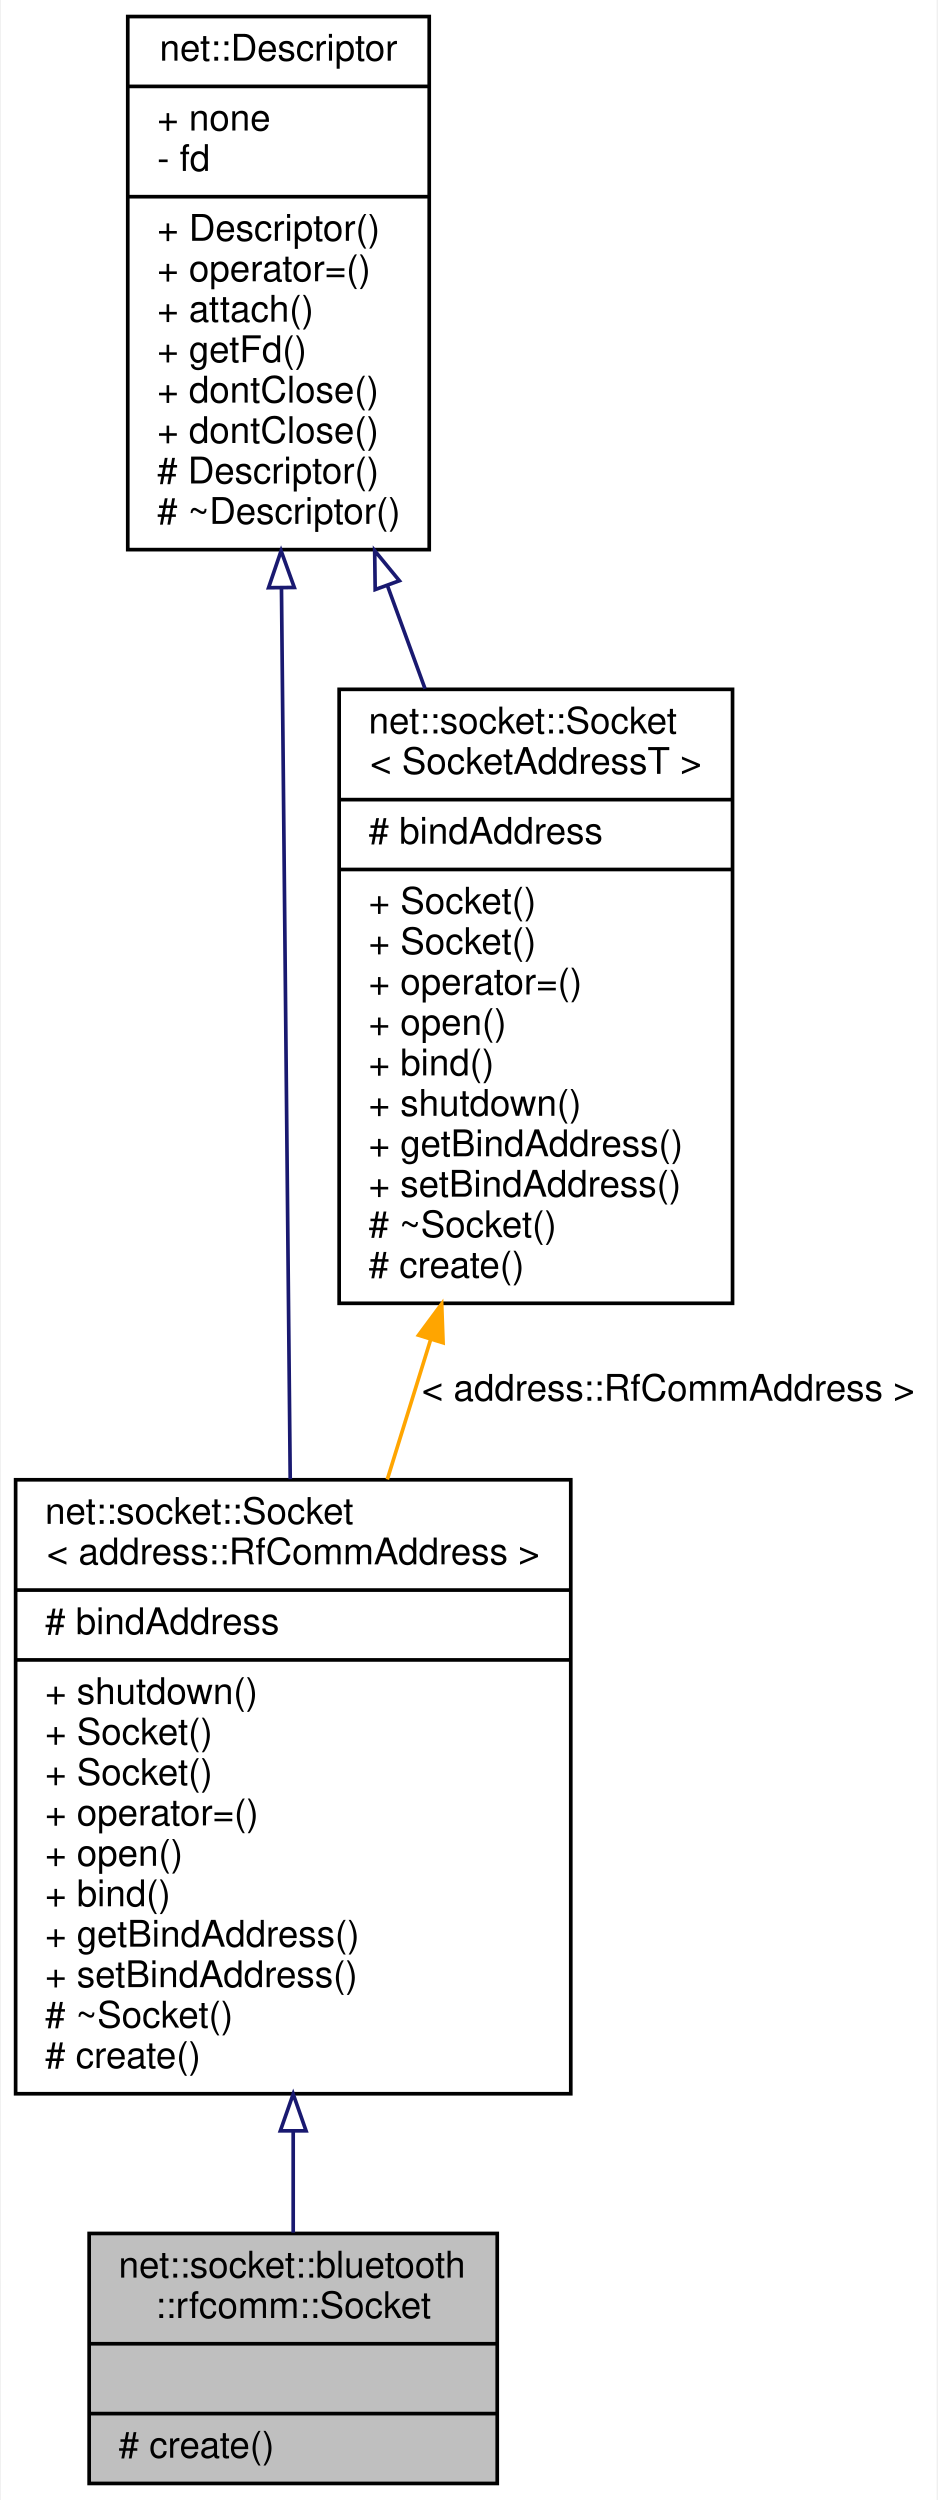
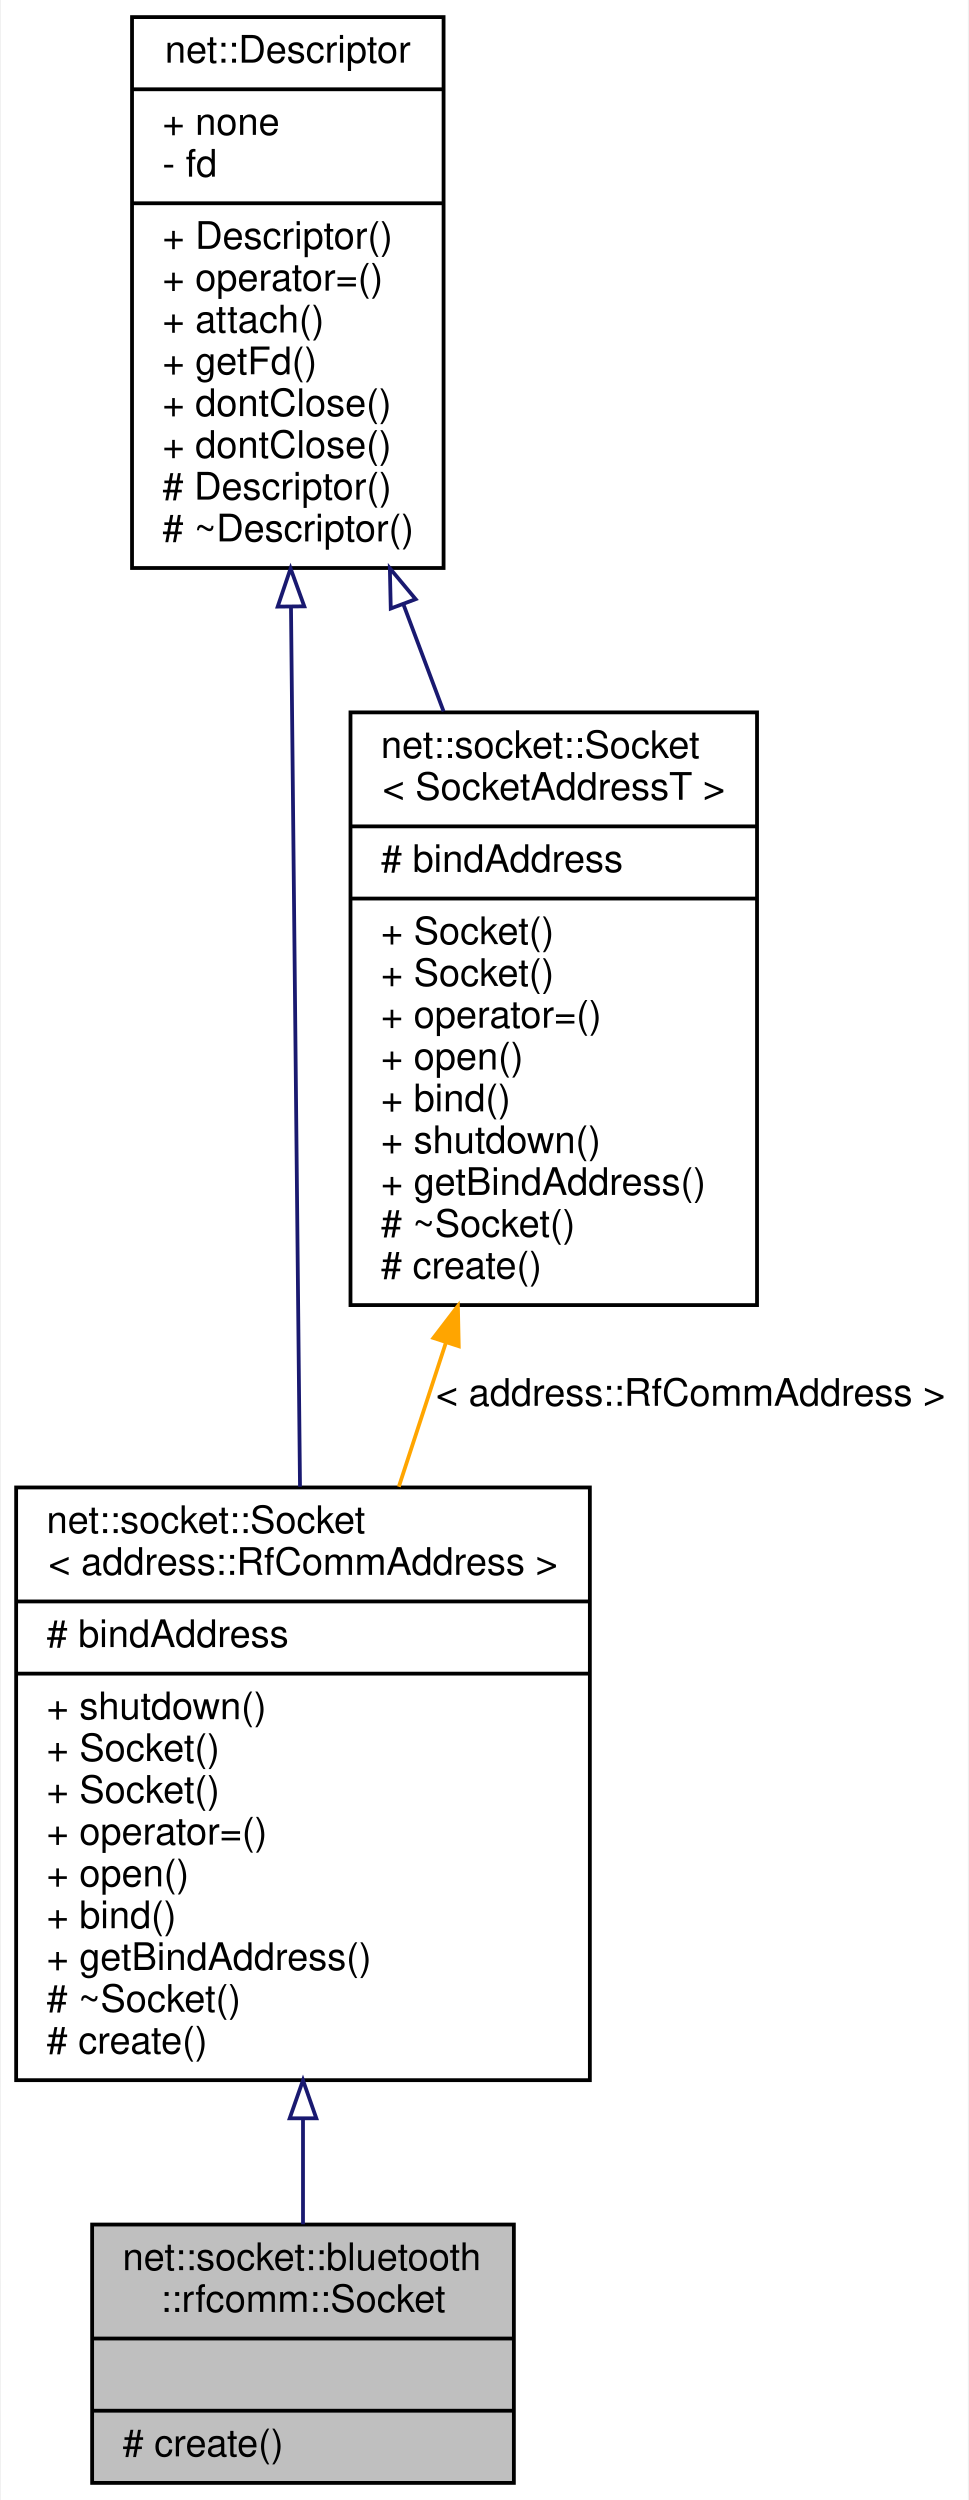
- <svg xmlns="http://www.w3.org/2000/svg" xmlns:xlink="http://www.w3.org/1999/xlink" width="255pt" height="680pt" viewBox="0.00 0.00 254.50 680.00">
-   <g id="graph0" class="graph" transform="scale(1 1) rotate(0) translate(4 676)">
-     <polygon fill="white" stroke="transparent" points="-4,4 -4,-676 250.5,-676 250.5,4 -4,4" />
+ <svg xmlns="http://www.w3.org/2000/svg" xmlns:xlink="http://www.w3.org/1999/xlink" width="255pt" height="658pt" viewBox="0.00 0.00 254.50 658.00">
+   <g id="graph0" class="graph" transform="scale(1 1) rotate(0) translate(4 654)">
+     <polygon fill="white" stroke="transparent" points="-4,4 -4,-654 250.5,-654 250.5,4 -4,4" />
    <g id="node1" class="node">
      <g id="a_node1">
        <a xlink:title=" ">
          <polygon fill="#bfbfbf" stroke="black" points="20,-0.5 20,-68.5 131,-68.5 131,-0.5 20,-0.5" />
          <text text-anchor="start" x="28" y="-56.5" font-family="Helvetica,sans-Serif" font-size="10.00">net::socket::bluetooth</text>
          <text text-anchor="middle" x="75.5" y="-45.5" font-family="Helvetica,sans-Serif" font-size="10.00">::rfcomm::Socket</text>
          <polyline fill="none" stroke="black" points="20,-38.5 131,-38.5 " />
          <text text-anchor="middle" x="75.5" y="-26.5" font-family="Helvetica,sans-Serif" font-size="10.00"> </text>
          <polyline fill="none" stroke="black" points="20,-19.5 131,-19.5 " />
          <text text-anchor="start" x="28" y="-7.5" font-family="Helvetica,sans-Serif" font-size="10.00"># create()</text>
        </a>
      </g>
    </g>
    <g id="node2" class="node">
      <g id="a_node2">
        <a xlink:href="classnet_1_1socket_1_1_socket.html" target="_top" xlink:title=" ">
-           <polygon fill="white" stroke="black" points="0,-106.5 0,-273.5 151,-273.5 151,-106.5 0,-106.5" />
-           <text text-anchor="start" x="8" y="-261.5" font-family="Helvetica,sans-Serif" font-size="10.00">net::socket::Socket</text>
-           <text text-anchor="middle" x="75.5" y="-250.5" font-family="Helvetica,sans-Serif" font-size="10.00">&lt; address::RfCommAddress &gt;</text>
-           <polyline fill="none" stroke="black" points="0,-243.5 151,-243.5 " />
-           <text text-anchor="start" x="8" y="-231.5" font-family="Helvetica,sans-Serif" font-size="10.00"># bindAddress</text>
-           <polyline fill="none" stroke="black" points="0,-224.5 151,-224.5 " />
-           <text text-anchor="start" x="8" y="-212.5" font-family="Helvetica,sans-Serif" font-size="10.00">+ shutdown()</text>
-           <text text-anchor="start" x="8" y="-201.5" font-family="Helvetica,sans-Serif" font-size="10.00">+ Socket()</text>
+           <polygon fill="white" stroke="black" points="0,-106.5 0,-262.5 151,-262.5 151,-106.5 0,-106.5" />
+           <text text-anchor="start" x="8" y="-250.5" font-family="Helvetica,sans-Serif" font-size="10.00">net::socket::Socket</text>
+           <text text-anchor="middle" x="75.5" y="-239.5" font-family="Helvetica,sans-Serif" font-size="10.00">&lt; address::RfCommAddress &gt;</text>
+           <polyline fill="none" stroke="black" points="0,-232.5 151,-232.5 " />
+           <text text-anchor="start" x="8" y="-220.5" font-family="Helvetica,sans-Serif" font-size="10.00"># bindAddress</text>
+           <polyline fill="none" stroke="black" points="0,-213.5 151,-213.5 " />
+           <text text-anchor="start" x="8" y="-201.5" font-family="Helvetica,sans-Serif" font-size="10.00">+ shutdown()</text>
          <text text-anchor="start" x="8" y="-190.5" font-family="Helvetica,sans-Serif" font-size="10.00">+ Socket()</text>
-           <text text-anchor="start" x="8" y="-179.5" font-family="Helvetica,sans-Serif" font-size="10.00">+ operator=()</text>
-           <text text-anchor="start" x="8" y="-168.5" font-family="Helvetica,sans-Serif" font-size="10.00">+ open()</text>
-           <text text-anchor="start" x="8" y="-157.5" font-family="Helvetica,sans-Serif" font-size="10.00">+ bind()</text>
-           <text text-anchor="start" x="8" y="-146.5" font-family="Helvetica,sans-Serif" font-size="10.00">+ getBindAddress()</text>
-           <text text-anchor="start" x="8" y="-135.5" font-family="Helvetica,sans-Serif" font-size="10.00">+ setBindAddress()</text>
+           <text text-anchor="start" x="8" y="-179.5" font-family="Helvetica,sans-Serif" font-size="10.00">+ Socket()</text>
+           <text text-anchor="start" x="8" y="-168.5" font-family="Helvetica,sans-Serif" font-size="10.00">+ operator=()</text>
+           <text text-anchor="start" x="8" y="-157.5" font-family="Helvetica,sans-Serif" font-size="10.00">+ open()</text>
+           <text text-anchor="start" x="8" y="-146.5" font-family="Helvetica,sans-Serif" font-size="10.00">+ bind()</text>
+           <text text-anchor="start" x="8" y="-135.5" font-family="Helvetica,sans-Serif" font-size="10.00">+ getBindAddress()</text>
          <text text-anchor="start" x="8" y="-124.5" font-family="Helvetica,sans-Serif" font-size="10.00"># ~Socket()</text>
          <text text-anchor="start" x="8" y="-113.5" font-family="Helvetica,sans-Serif" font-size="10.00"># create()</text>
        </a>
      </g>
    </g>
    <g id="edge1" class="edge">
-       <path fill="none" stroke="midnightblue" d="M75.5,-96.17C75.5,-86.44 75.5,-77.07 75.5,-68.72" />
-       <polygon fill="none" stroke="midnightblue" points="72,-96.41 75.5,-106.41 79,-96.41 72,-96.41" />
+       <path fill="none" stroke="midnightblue" d="M75.5,-96.2C75.5,-86.43 75.5,-76.98 75.5,-68.57" />
+       <polygon fill="none" stroke="midnightblue" points="72,-96.47 75.5,-106.47 79,-96.47 72,-96.47" />
    </g>
    <g id="node3" class="node">
      <g id="a_node3">
        <a xlink:href="classnet_1_1_descriptor.html" target="_top" xlink:title=" ">
-           <polygon fill="white" stroke="black" points="30.5,-526.5 30.5,-671.5 112.5,-671.5 112.5,-526.5 30.5,-526.5" />
-           <text text-anchor="middle" x="71.5" y="-659.5" font-family="Helvetica,sans-Serif" font-size="10.00">net::Descriptor</text>
-           <polyline fill="none" stroke="black" points="30.5,-652.5 112.5,-652.5 " />
-           <text text-anchor="start" x="38.5" y="-640.5" font-family="Helvetica,sans-Serif" font-size="10.00">+ none</text>
-           <text text-anchor="start" x="38.5" y="-629.5" font-family="Helvetica,sans-Serif" font-size="10.00">- fd</text>
-           <polyline fill="none" stroke="black" points="30.5,-622.5 112.5,-622.5 " />
-           <text text-anchor="start" x="38.5" y="-610.5" font-family="Helvetica,sans-Serif" font-size="10.00">+ Descriptor()</text>
-           <text text-anchor="start" x="38.5" y="-599.5" font-family="Helvetica,sans-Serif" font-size="10.00">+ operator=()</text>
-           <text text-anchor="start" x="38.5" y="-588.5" font-family="Helvetica,sans-Serif" font-size="10.00">+ attach()</text>
-           <text text-anchor="start" x="38.5" y="-577.5" font-family="Helvetica,sans-Serif" font-size="10.00">+ getFd()</text>
-           <text text-anchor="start" x="38.5" y="-566.5" font-family="Helvetica,sans-Serif" font-size="10.00">+ dontClose()</text>
-           <text text-anchor="start" x="38.5" y="-555.5" font-family="Helvetica,sans-Serif" font-size="10.00">+ dontClose()</text>
-           <text text-anchor="start" x="38.5" y="-544.5" font-family="Helvetica,sans-Serif" font-size="10.00"># Descriptor()</text>
-           <text text-anchor="start" x="38.5" y="-533.5" font-family="Helvetica,sans-Serif" font-size="10.00"># ~Descriptor()</text>
+           <polygon fill="white" stroke="black" points="30.5,-504.5 30.5,-649.5 112.5,-649.5 112.5,-504.5 30.5,-504.5" />
+           <text text-anchor="middle" x="71.5" y="-637.5" font-family="Helvetica,sans-Serif" font-size="10.00">net::Descriptor</text>
+           <polyline fill="none" stroke="black" points="30.5,-630.5 112.5,-630.5 " />
+           <text text-anchor="start" x="38.5" y="-618.5" font-family="Helvetica,sans-Serif" font-size="10.00">+ none</text>
+           <text text-anchor="start" x="38.5" y="-607.5" font-family="Helvetica,sans-Serif" font-size="10.00">- fd</text>
+           <polyline fill="none" stroke="black" points="30.5,-600.5 112.5,-600.5 " />
+           <text text-anchor="start" x="38.5" y="-588.5" font-family="Helvetica,sans-Serif" font-size="10.00">+ Descriptor()</text>
+           <text text-anchor="start" x="38.5" y="-577.5" font-family="Helvetica,sans-Serif" font-size="10.00">+ operator=()</text>
+           <text text-anchor="start" x="38.5" y="-566.5" font-family="Helvetica,sans-Serif" font-size="10.00">+ attach()</text>
+           <text text-anchor="start" x="38.5" y="-555.5" font-family="Helvetica,sans-Serif" font-size="10.00">+ getFd()</text>
+           <text text-anchor="start" x="38.5" y="-544.5" font-family="Helvetica,sans-Serif" font-size="10.00">+ dontClose()</text>
+           <text text-anchor="start" x="38.5" y="-533.5" font-family="Helvetica,sans-Serif" font-size="10.00">+ dontClose()</text>
+           <text text-anchor="start" x="38.5" y="-522.5" font-family="Helvetica,sans-Serif" font-size="10.00"># Descriptor()</text>
+           <text text-anchor="start" x="38.5" y="-511.5" font-family="Helvetica,sans-Serif" font-size="10.00"># ~Descriptor()</text>
        </a>
      </g>
    </g>
    <g id="edge2" class="edge">
-       <path fill="none" stroke="midnightblue" d="M72.31,-516C73,-445.52 73.99,-344.35 74.69,-273.67" />
-       <polygon fill="none" stroke="midnightblue" points="68.8,-516.14 72.21,-526.17 75.8,-516.21 68.8,-516.14" />
+       <path fill="none" stroke="midnightblue" d="M72.34,-494.11C73.04,-425.92 74.02,-329.53 74.71,-262.69" />
+       <polygon fill="none" stroke="midnightblue" points="68.84,-494.34 72.23,-504.38 75.84,-494.41 68.84,-494.34" />
    </g>
    <g id="node4" class="node">
      <g id="a_node4">
        <a xlink:href="classnet_1_1socket_1_1_socket.html" target="_top" xlink:title=" ">
-           <polygon fill="white" stroke="black" points="88,-321.5 88,-488.5 195,-488.5 195,-321.5 88,-321.5" />
-           <text text-anchor="start" x="96" y="-476.5" font-family="Helvetica,sans-Serif" font-size="10.00">net::socket::Socket</text>
-           <text text-anchor="middle" x="141.5" y="-465.5" font-family="Helvetica,sans-Serif" font-size="10.00">&lt; SocketAddressT &gt;</text>
-           <polyline fill="none" stroke="black" points="88,-458.5 195,-458.5 " />
-           <text text-anchor="start" x="96" y="-446.5" font-family="Helvetica,sans-Serif" font-size="10.00"># bindAddress</text>
-           <polyline fill="none" stroke="black" points="88,-439.5 195,-439.5 " />
-           <text text-anchor="start" x="96" y="-427.5" font-family="Helvetica,sans-Serif" font-size="10.00">+ Socket()</text>
-           <text text-anchor="start" x="96" y="-416.5" font-family="Helvetica,sans-Serif" font-size="10.00">+ Socket()</text>
-           <text text-anchor="start" x="96" y="-405.5" font-family="Helvetica,sans-Serif" font-size="10.00">+ operator=()</text>
-           <text text-anchor="start" x="96" y="-394.5" font-family="Helvetica,sans-Serif" font-size="10.00">+ open()</text>
-           <text text-anchor="start" x="96" y="-383.5" font-family="Helvetica,sans-Serif" font-size="10.00">+ bind()</text>
-           <text text-anchor="start" x="96" y="-372.5" font-family="Helvetica,sans-Serif" font-size="10.00">+ shutdown()</text>
-           <text text-anchor="start" x="96" y="-361.5" font-family="Helvetica,sans-Serif" font-size="10.00">+ getBindAddress()</text>
-           <text text-anchor="start" x="96" y="-350.5" font-family="Helvetica,sans-Serif" font-size="10.00">+ setBindAddress()</text>
-           <text text-anchor="start" x="96" y="-339.5" font-family="Helvetica,sans-Serif" font-size="10.00"># ~Socket()</text>
-           <text text-anchor="start" x="96" y="-328.5" font-family="Helvetica,sans-Serif" font-size="10.00"># create()</text>
+           <polygon fill="white" stroke="black" points="88,-310.5 88,-466.5 195,-466.5 195,-310.5 88,-310.5" />
+           <text text-anchor="start" x="96" y="-454.5" font-family="Helvetica,sans-Serif" font-size="10.00">net::socket::Socket</text>
+           <text text-anchor="middle" x="141.5" y="-443.5" font-family="Helvetica,sans-Serif" font-size="10.00">&lt; SocketAddressT &gt;</text>
+           <polyline fill="none" stroke="black" points="88,-436.5 195,-436.5 " />
+           <text text-anchor="start" x="96" y="-424.5" font-family="Helvetica,sans-Serif" font-size="10.00"># bindAddress</text>
+           <polyline fill="none" stroke="black" points="88,-417.5 195,-417.5 " />
+           <text text-anchor="start" x="96" y="-405.5" font-family="Helvetica,sans-Serif" font-size="10.00">+ Socket()</text>
+           <text text-anchor="start" x="96" y="-394.5" font-family="Helvetica,sans-Serif" font-size="10.00">+ Socket()</text>
+           <text text-anchor="start" x="96" y="-383.5" font-family="Helvetica,sans-Serif" font-size="10.00">+ operator=()</text>
+           <text text-anchor="start" x="96" y="-372.5" font-family="Helvetica,sans-Serif" font-size="10.00">+ open()</text>
+           <text text-anchor="start" x="96" y="-361.5" font-family="Helvetica,sans-Serif" font-size="10.00">+ bind()</text>
+           <text text-anchor="start" x="96" y="-350.5" font-family="Helvetica,sans-Serif" font-size="10.00">+ shutdown()</text>
+           <text text-anchor="start" x="96" y="-339.5" font-family="Helvetica,sans-Serif" font-size="10.00">+ getBindAddress()</text>
+           <text text-anchor="start" x="96" y="-328.5" font-family="Helvetica,sans-Serif" font-size="10.00"># ~Socket()</text>
+           <text text-anchor="start" x="96" y="-317.5" font-family="Helvetica,sans-Serif" font-size="10.00"># create()</text>
        </a>
      </g>
    </g>
    <g id="edge4" class="edge">
-       <path fill="none" stroke="midnightblue" d="M101.15,-516.66C104.53,-507.4 107.98,-497.95 111.36,-488.67" />
-       <polygon fill="none" stroke="midnightblue" points="97.8,-515.64 97.66,-526.23 104.38,-518.04 97.8,-515.64" />
+       <path fill="none" stroke="midnightblue" d="M101.98,-494.8C105.47,-485.5 109.02,-476.02 112.5,-466.77" />
+       <polygon fill="none" stroke="midnightblue" points="98.6,-493.84 98.36,-504.43 105.15,-496.3 98.6,-493.84" />
    </g>
    <g id="edge3" class="edge">
-       <path fill="none" stroke="orange" d="M112.91,-311.72C108.98,-299.04 104.97,-286.1 101.1,-273.61" />
-       <polygon fill="orange" stroke="orange" points="109.59,-312.83 115.89,-321.34 116.27,-310.76 109.59,-312.83" />
-       <text text-anchor="middle" x="177.5" y="-295" font-family="Helvetica,sans-Serif" font-size="10.00"> &lt; address::RfCommAddress &gt;</text>
+       <path fill="none" stroke="orange" d="M113.13,-300.68C109.01,-288.05 104.78,-275.11 100.72,-262.69" />
+       <polygon fill="orange" stroke="orange" points="109.83,-301.85 116.27,-310.27 116.49,-299.68 109.83,-301.85" />
+       <text text-anchor="middle" x="177.5" y="-284" font-family="Helvetica,sans-Serif" font-size="10.00"> &lt; address::RfCommAddress &gt;</text>
    </g>
  </g>
</svg>
